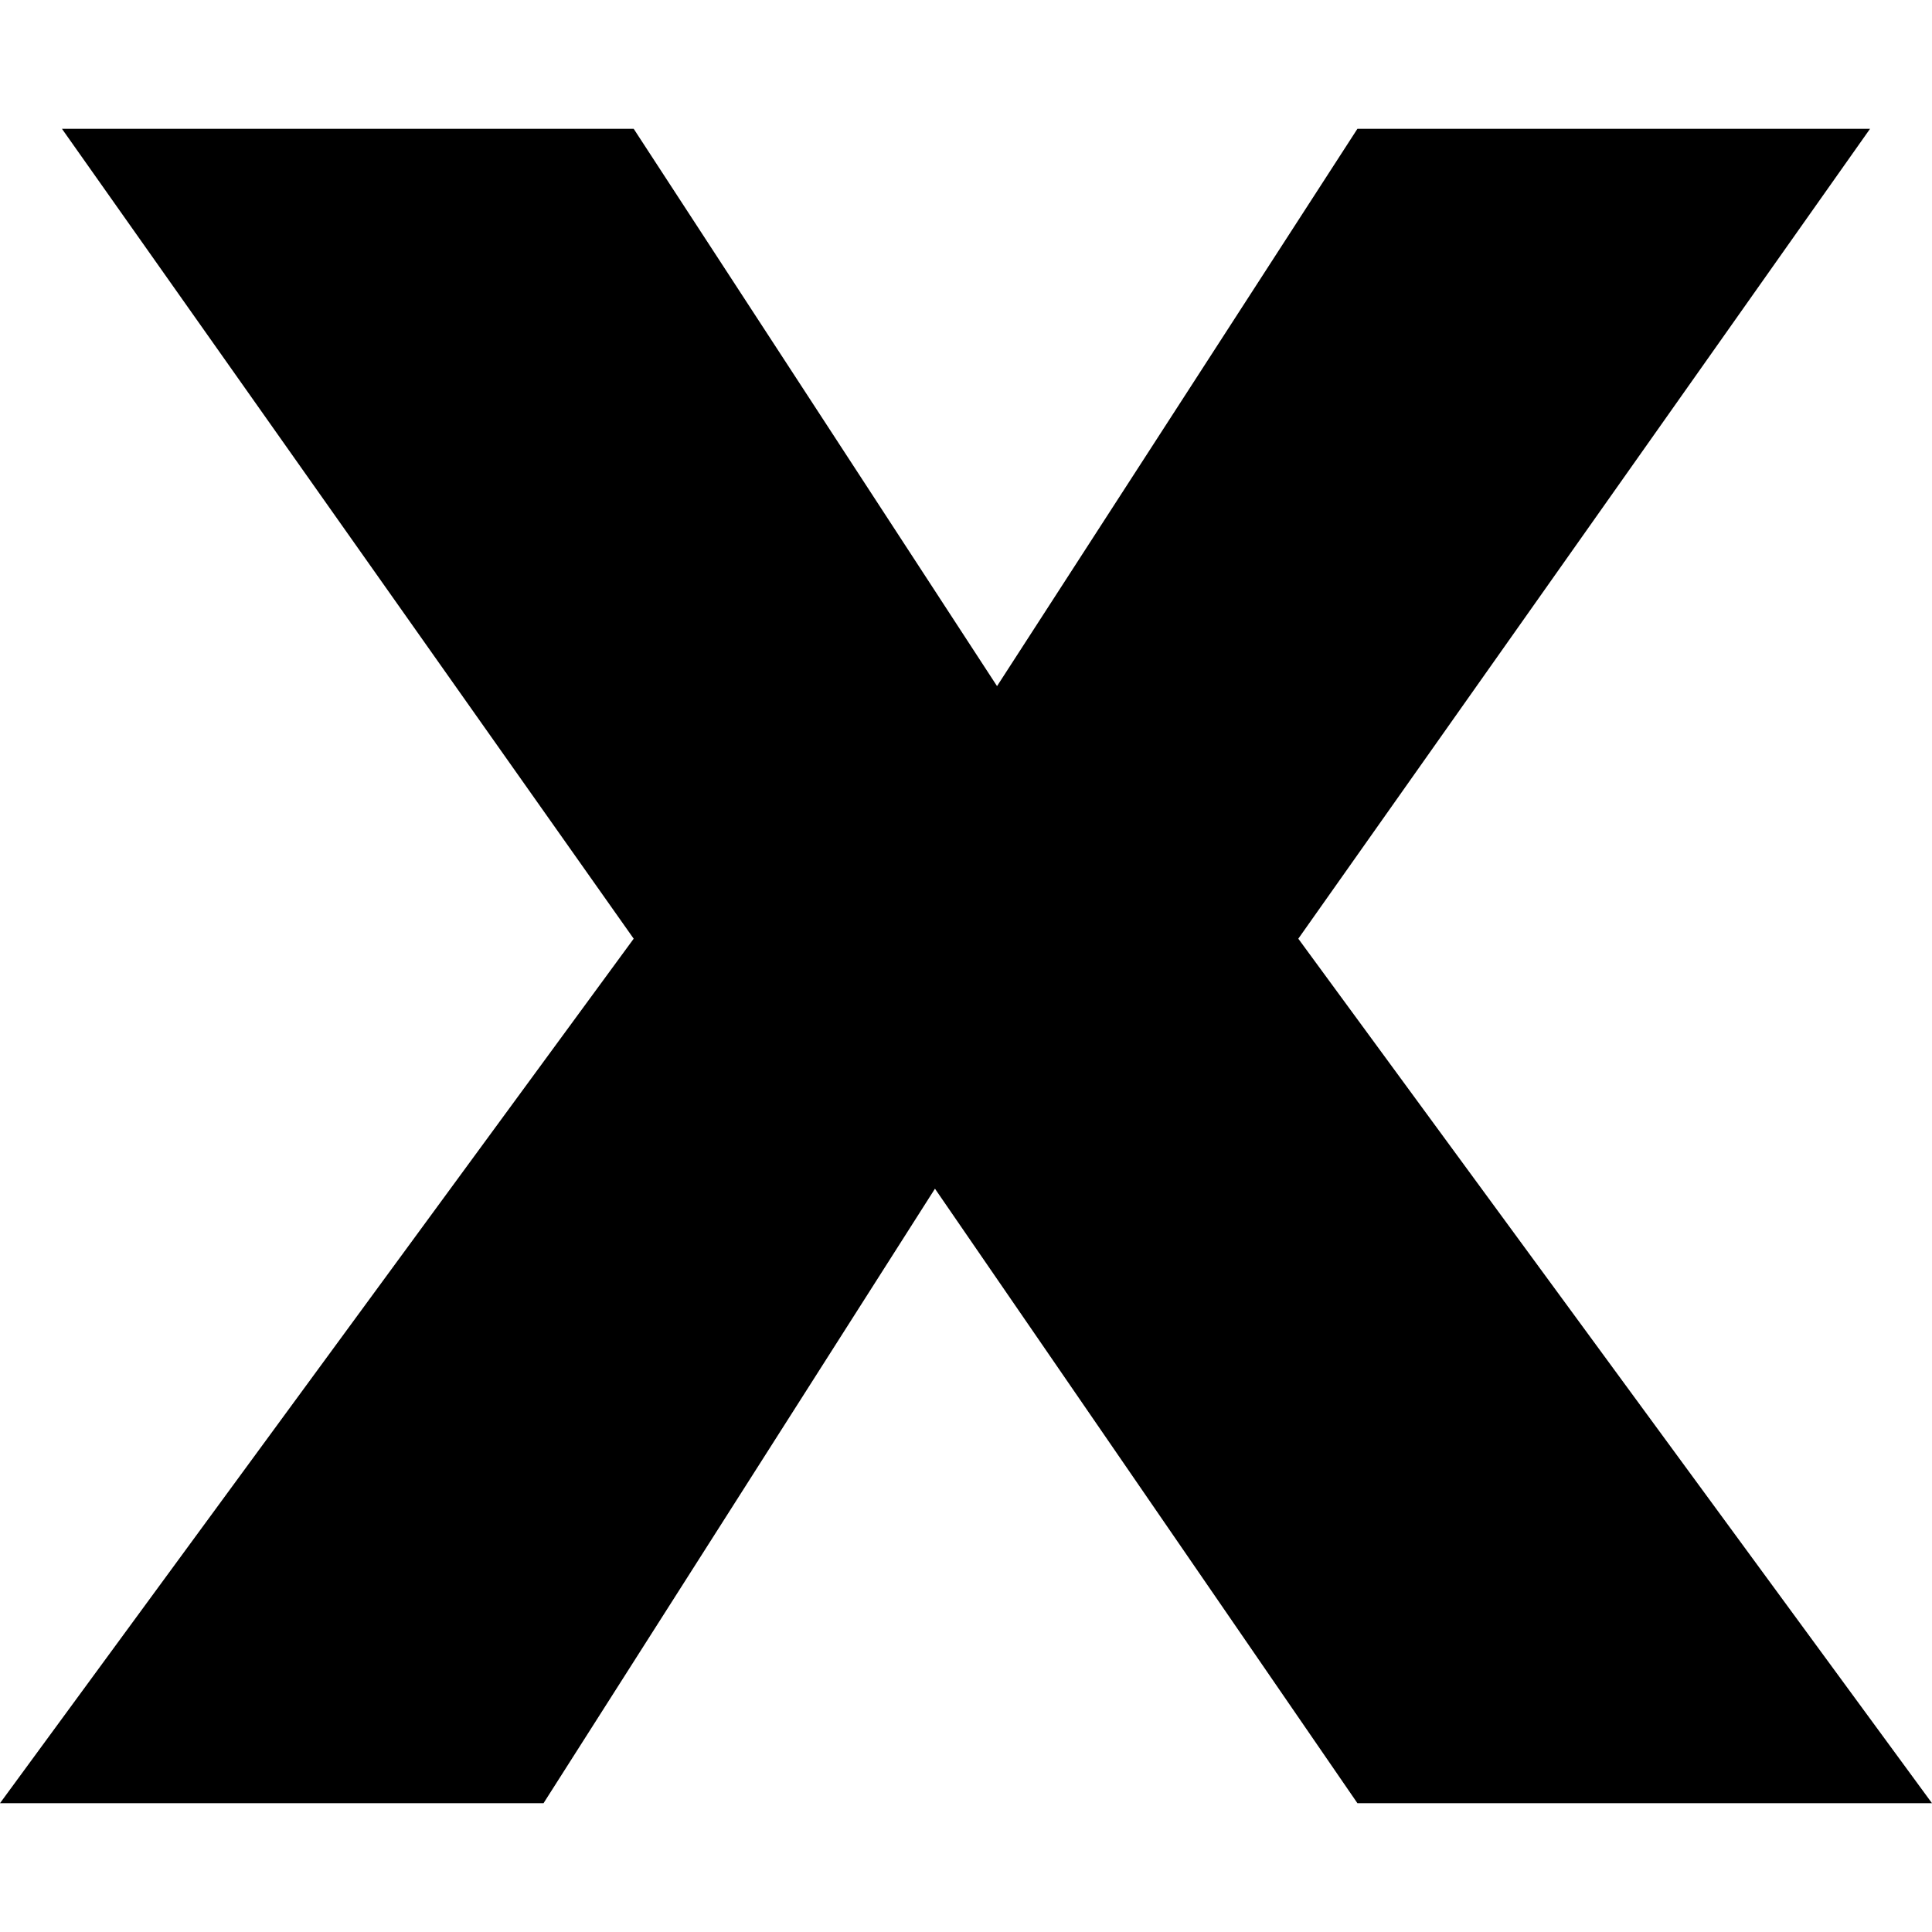
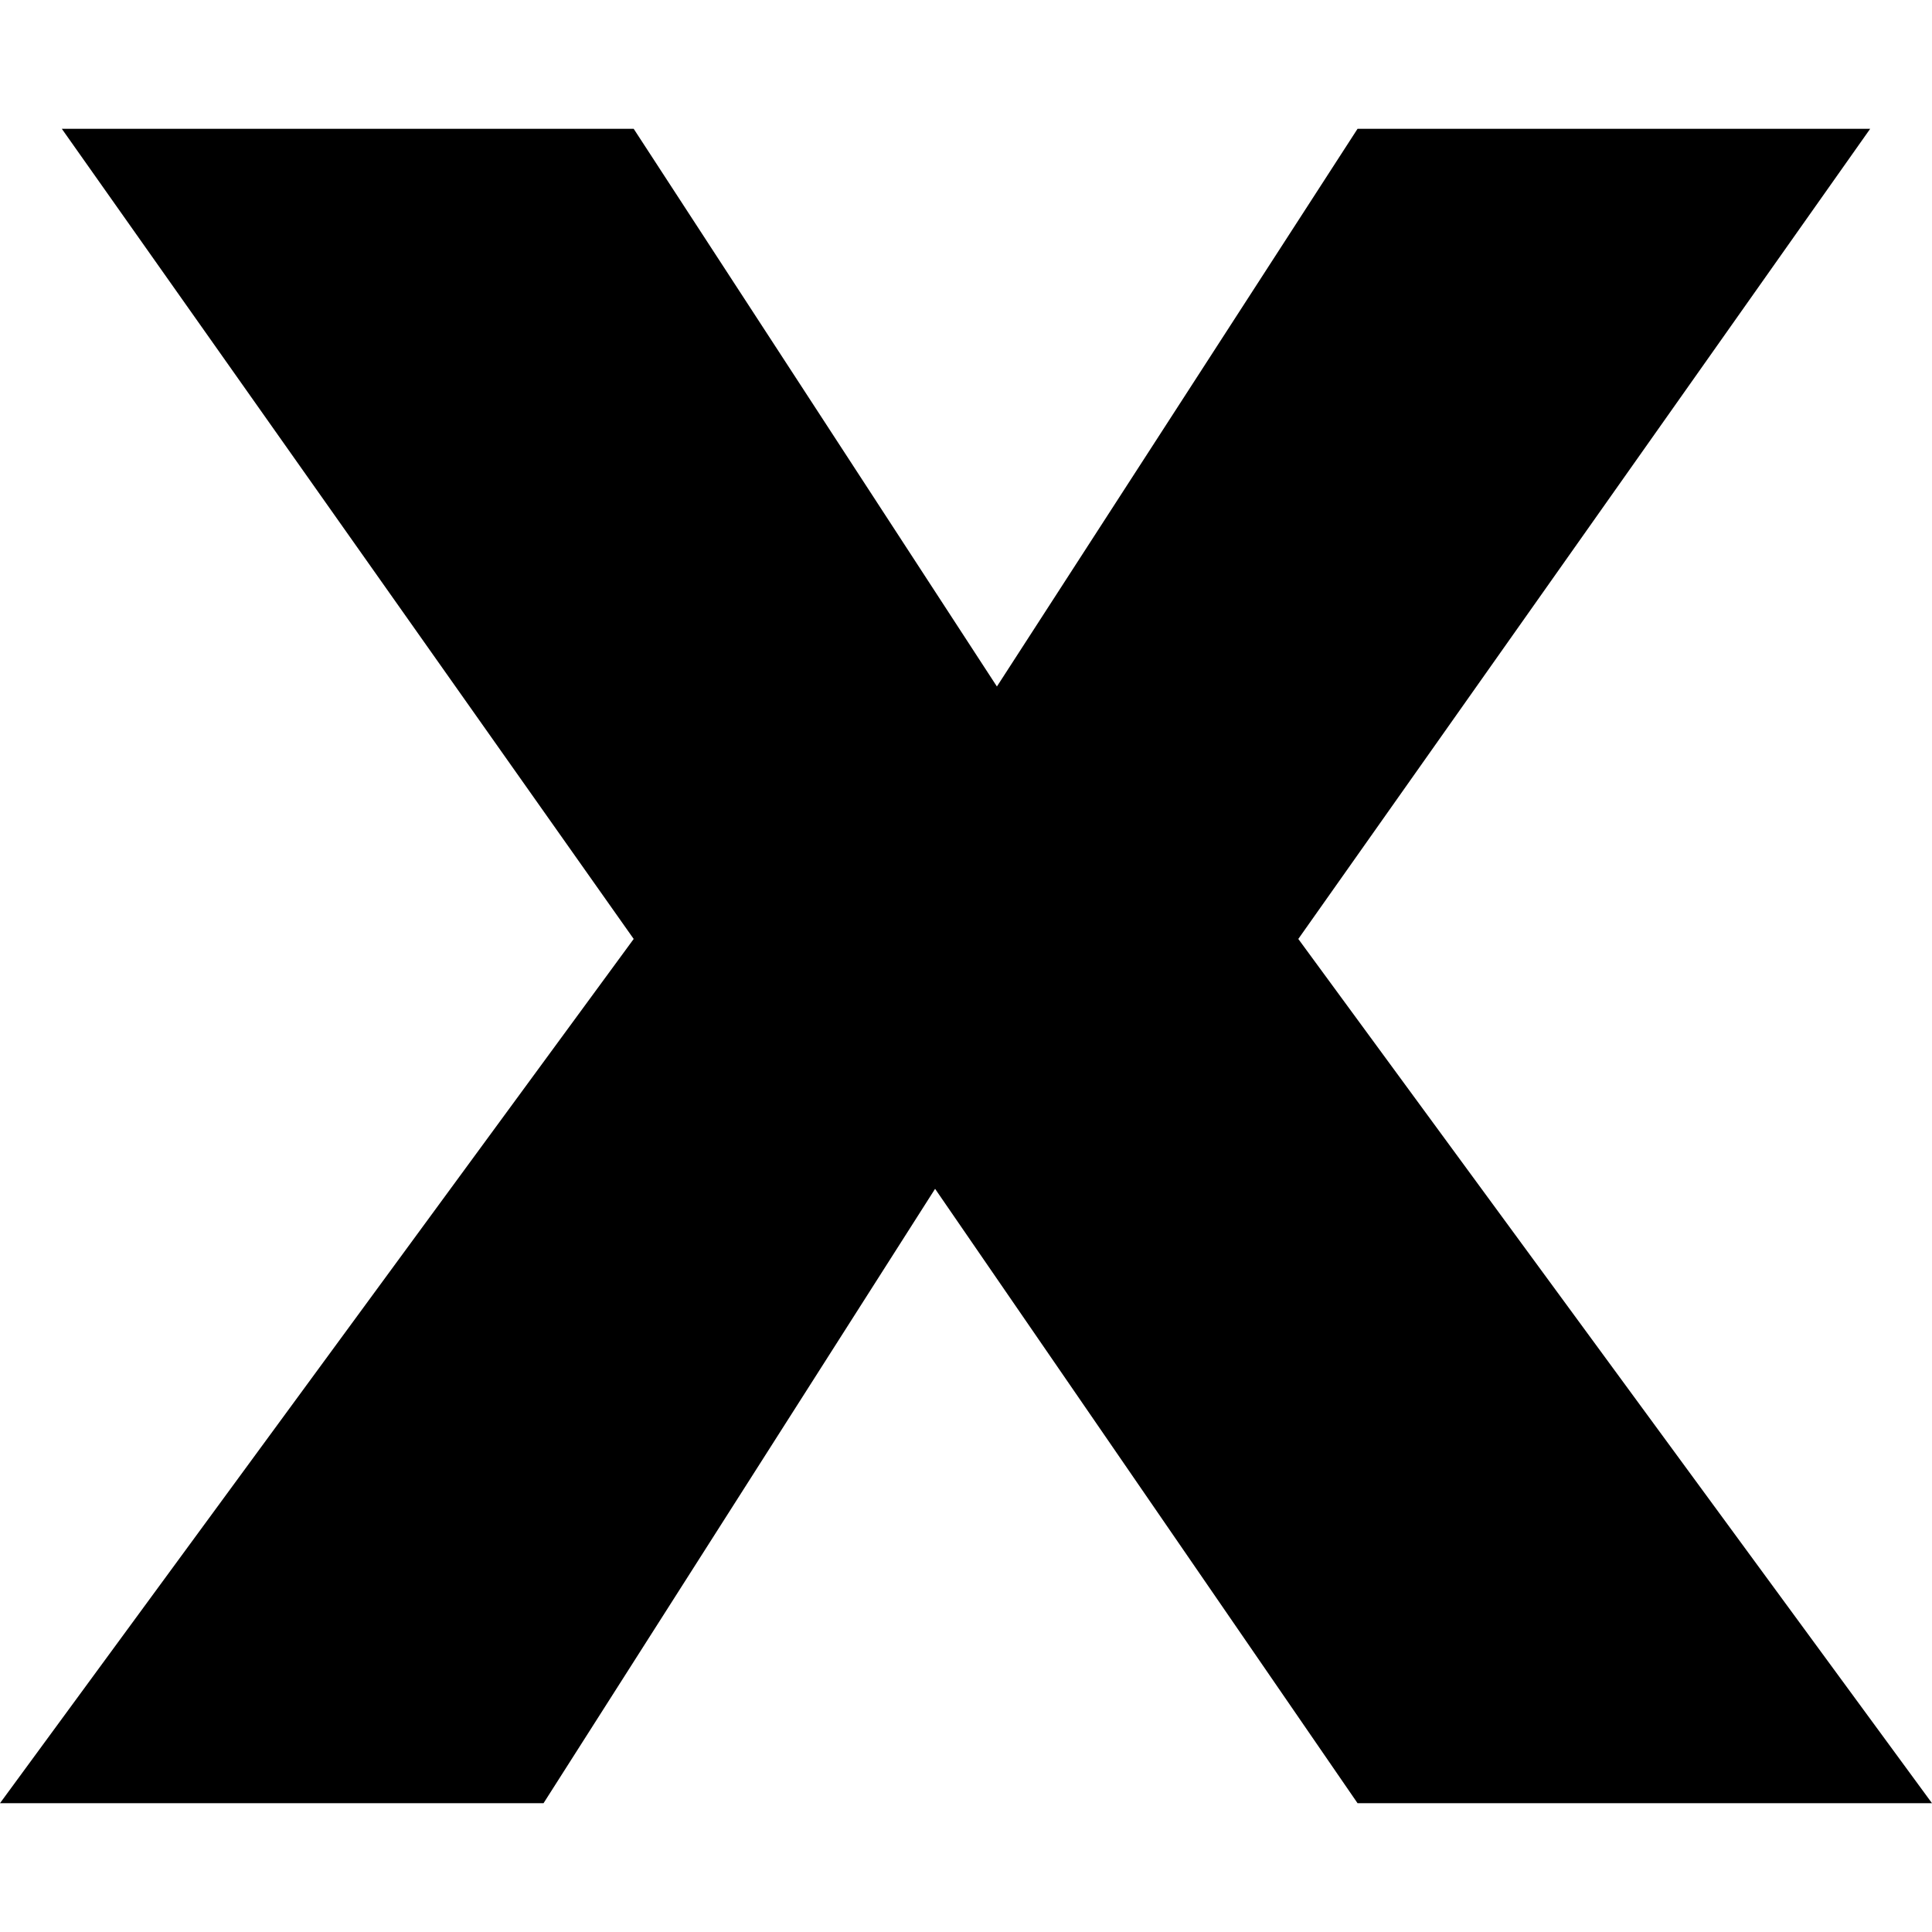
<svg xmlns="http://www.w3.org/2000/svg" viewBox="0 0 15 15" version="1.1">
-   <path d="M 0.481 1 4.92 1 7.741 5.327 10.539 1 14.519 1 10.08 7.288 15 14 10.539 14 7.259 9.229 4.22 14 0 14 4.92 7.288z" />
+   <path d="M0.48 1L4.92 1L7.74 5.33L10.54 1L14.52 1L10.08 7.29L15 14L10.54 14L7.26 9.23L4.22 14L0 14L4.92 7.29z" />
</svg>
